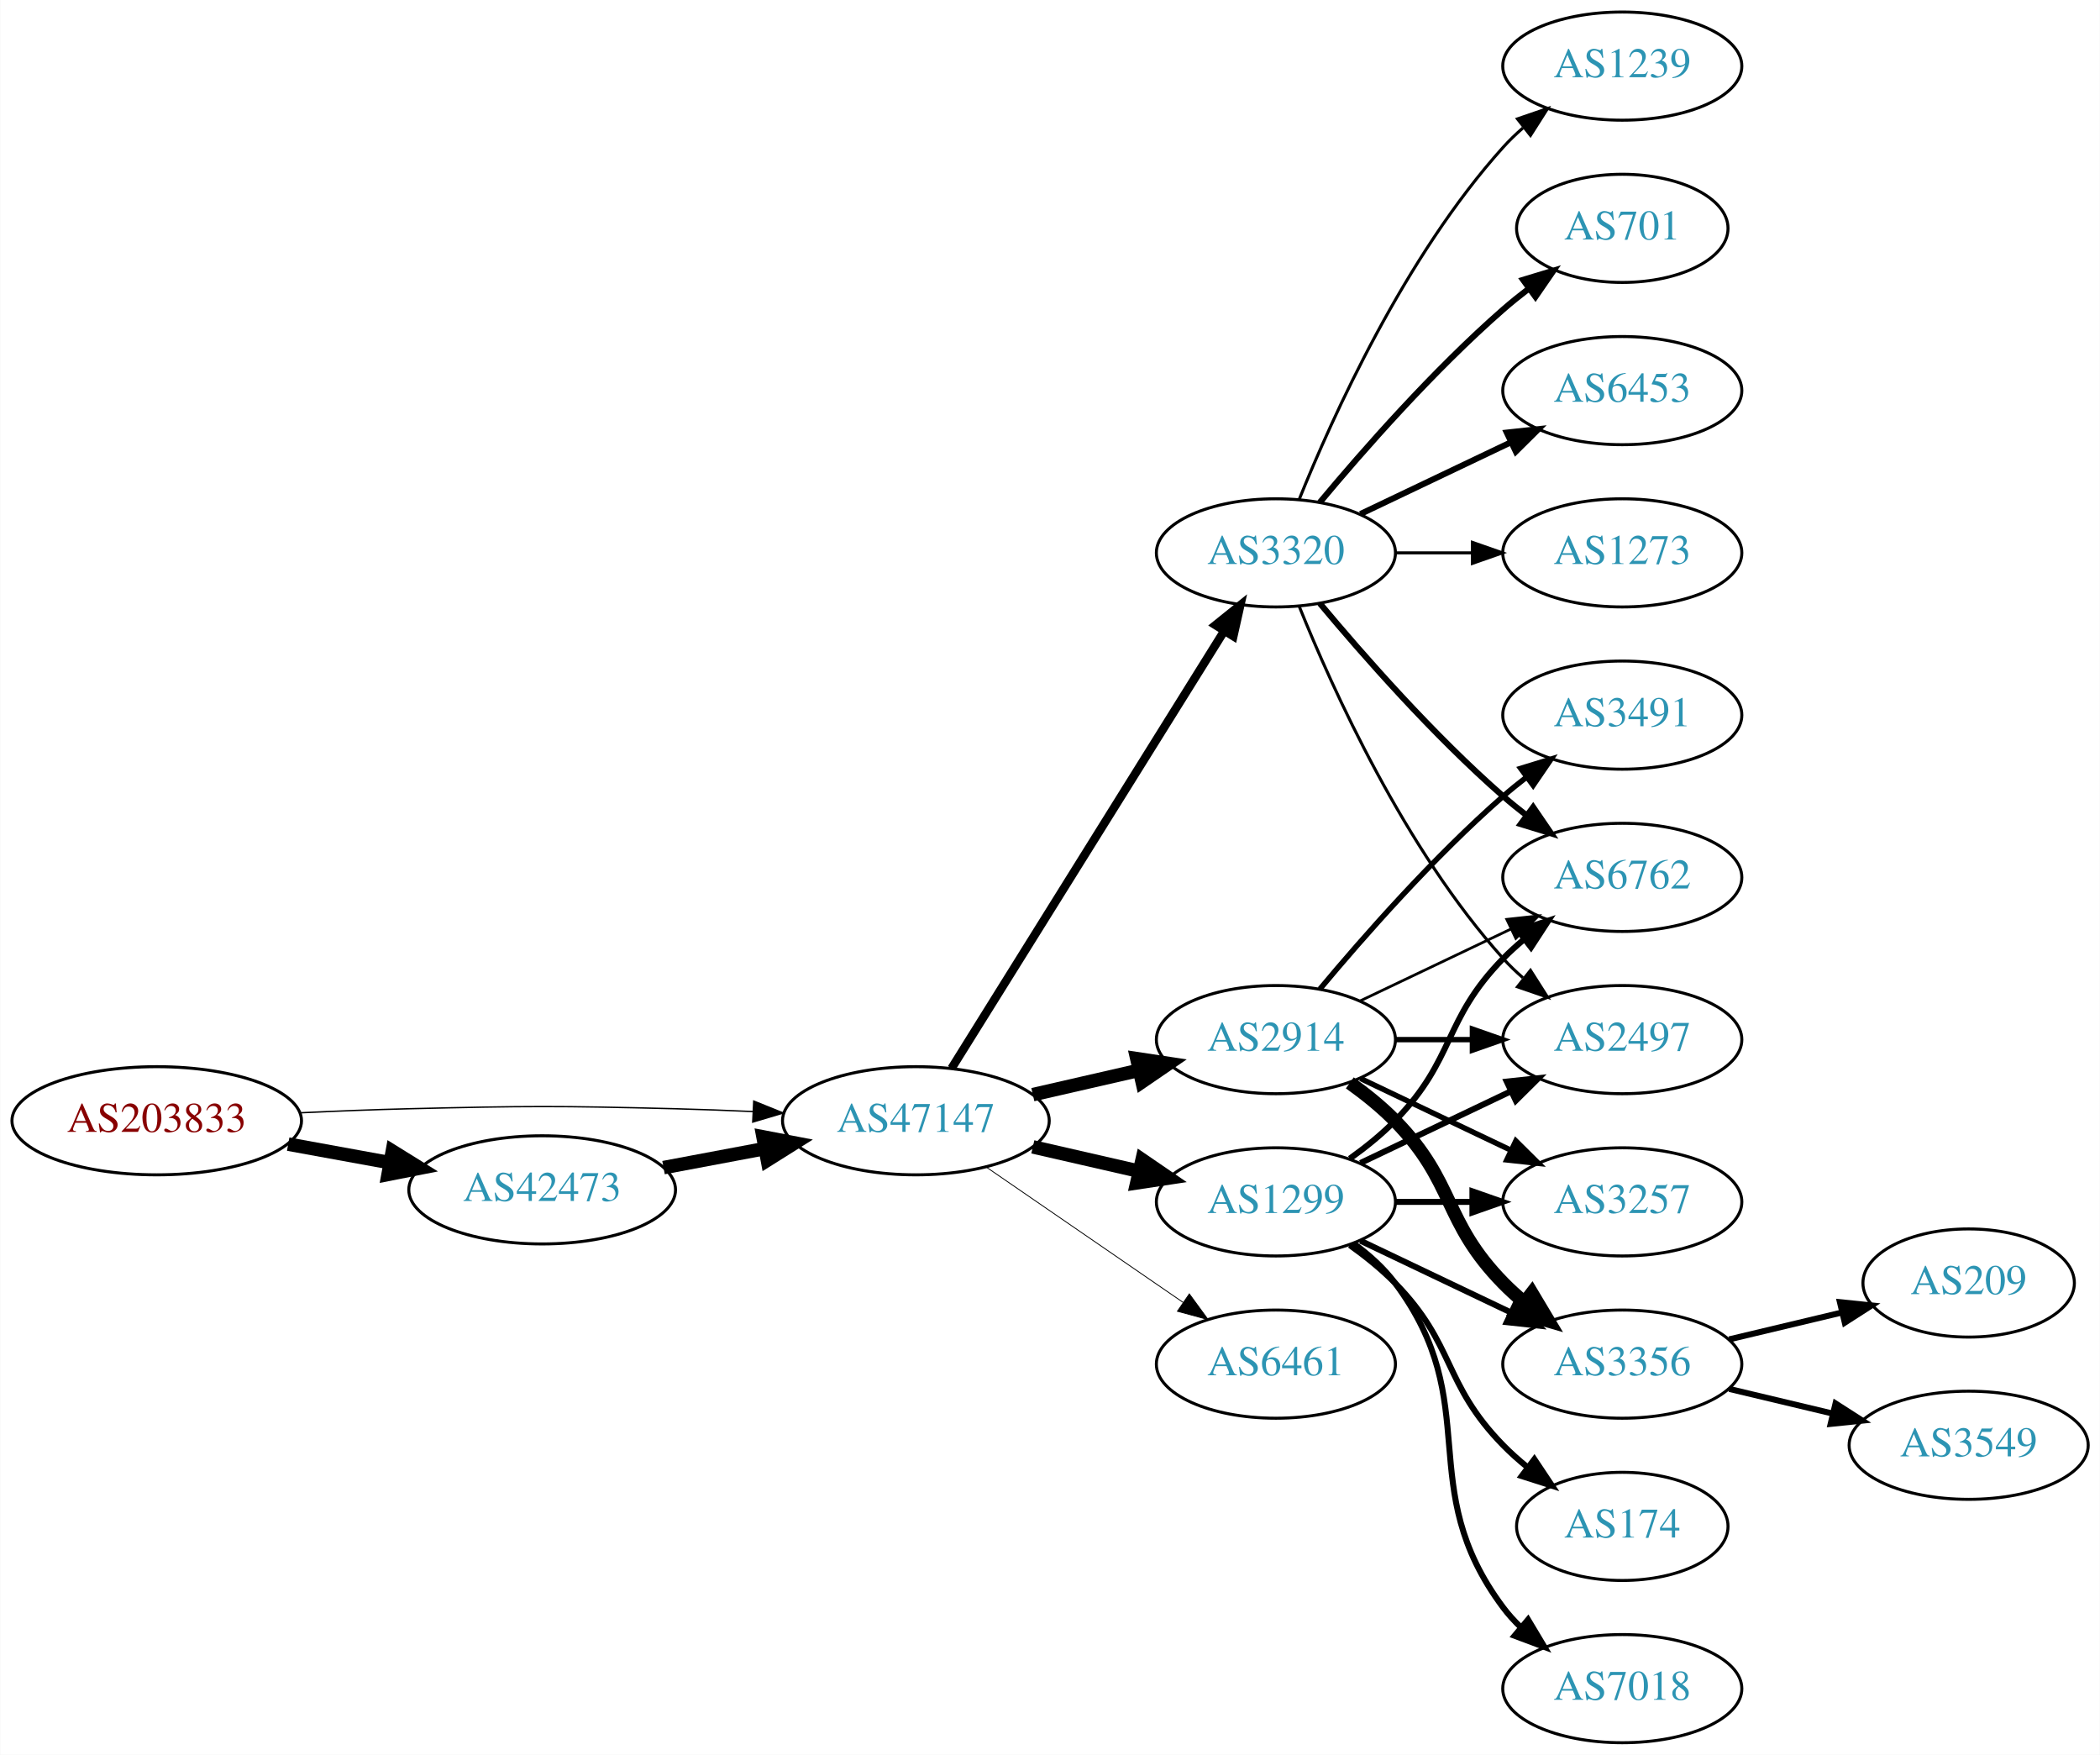
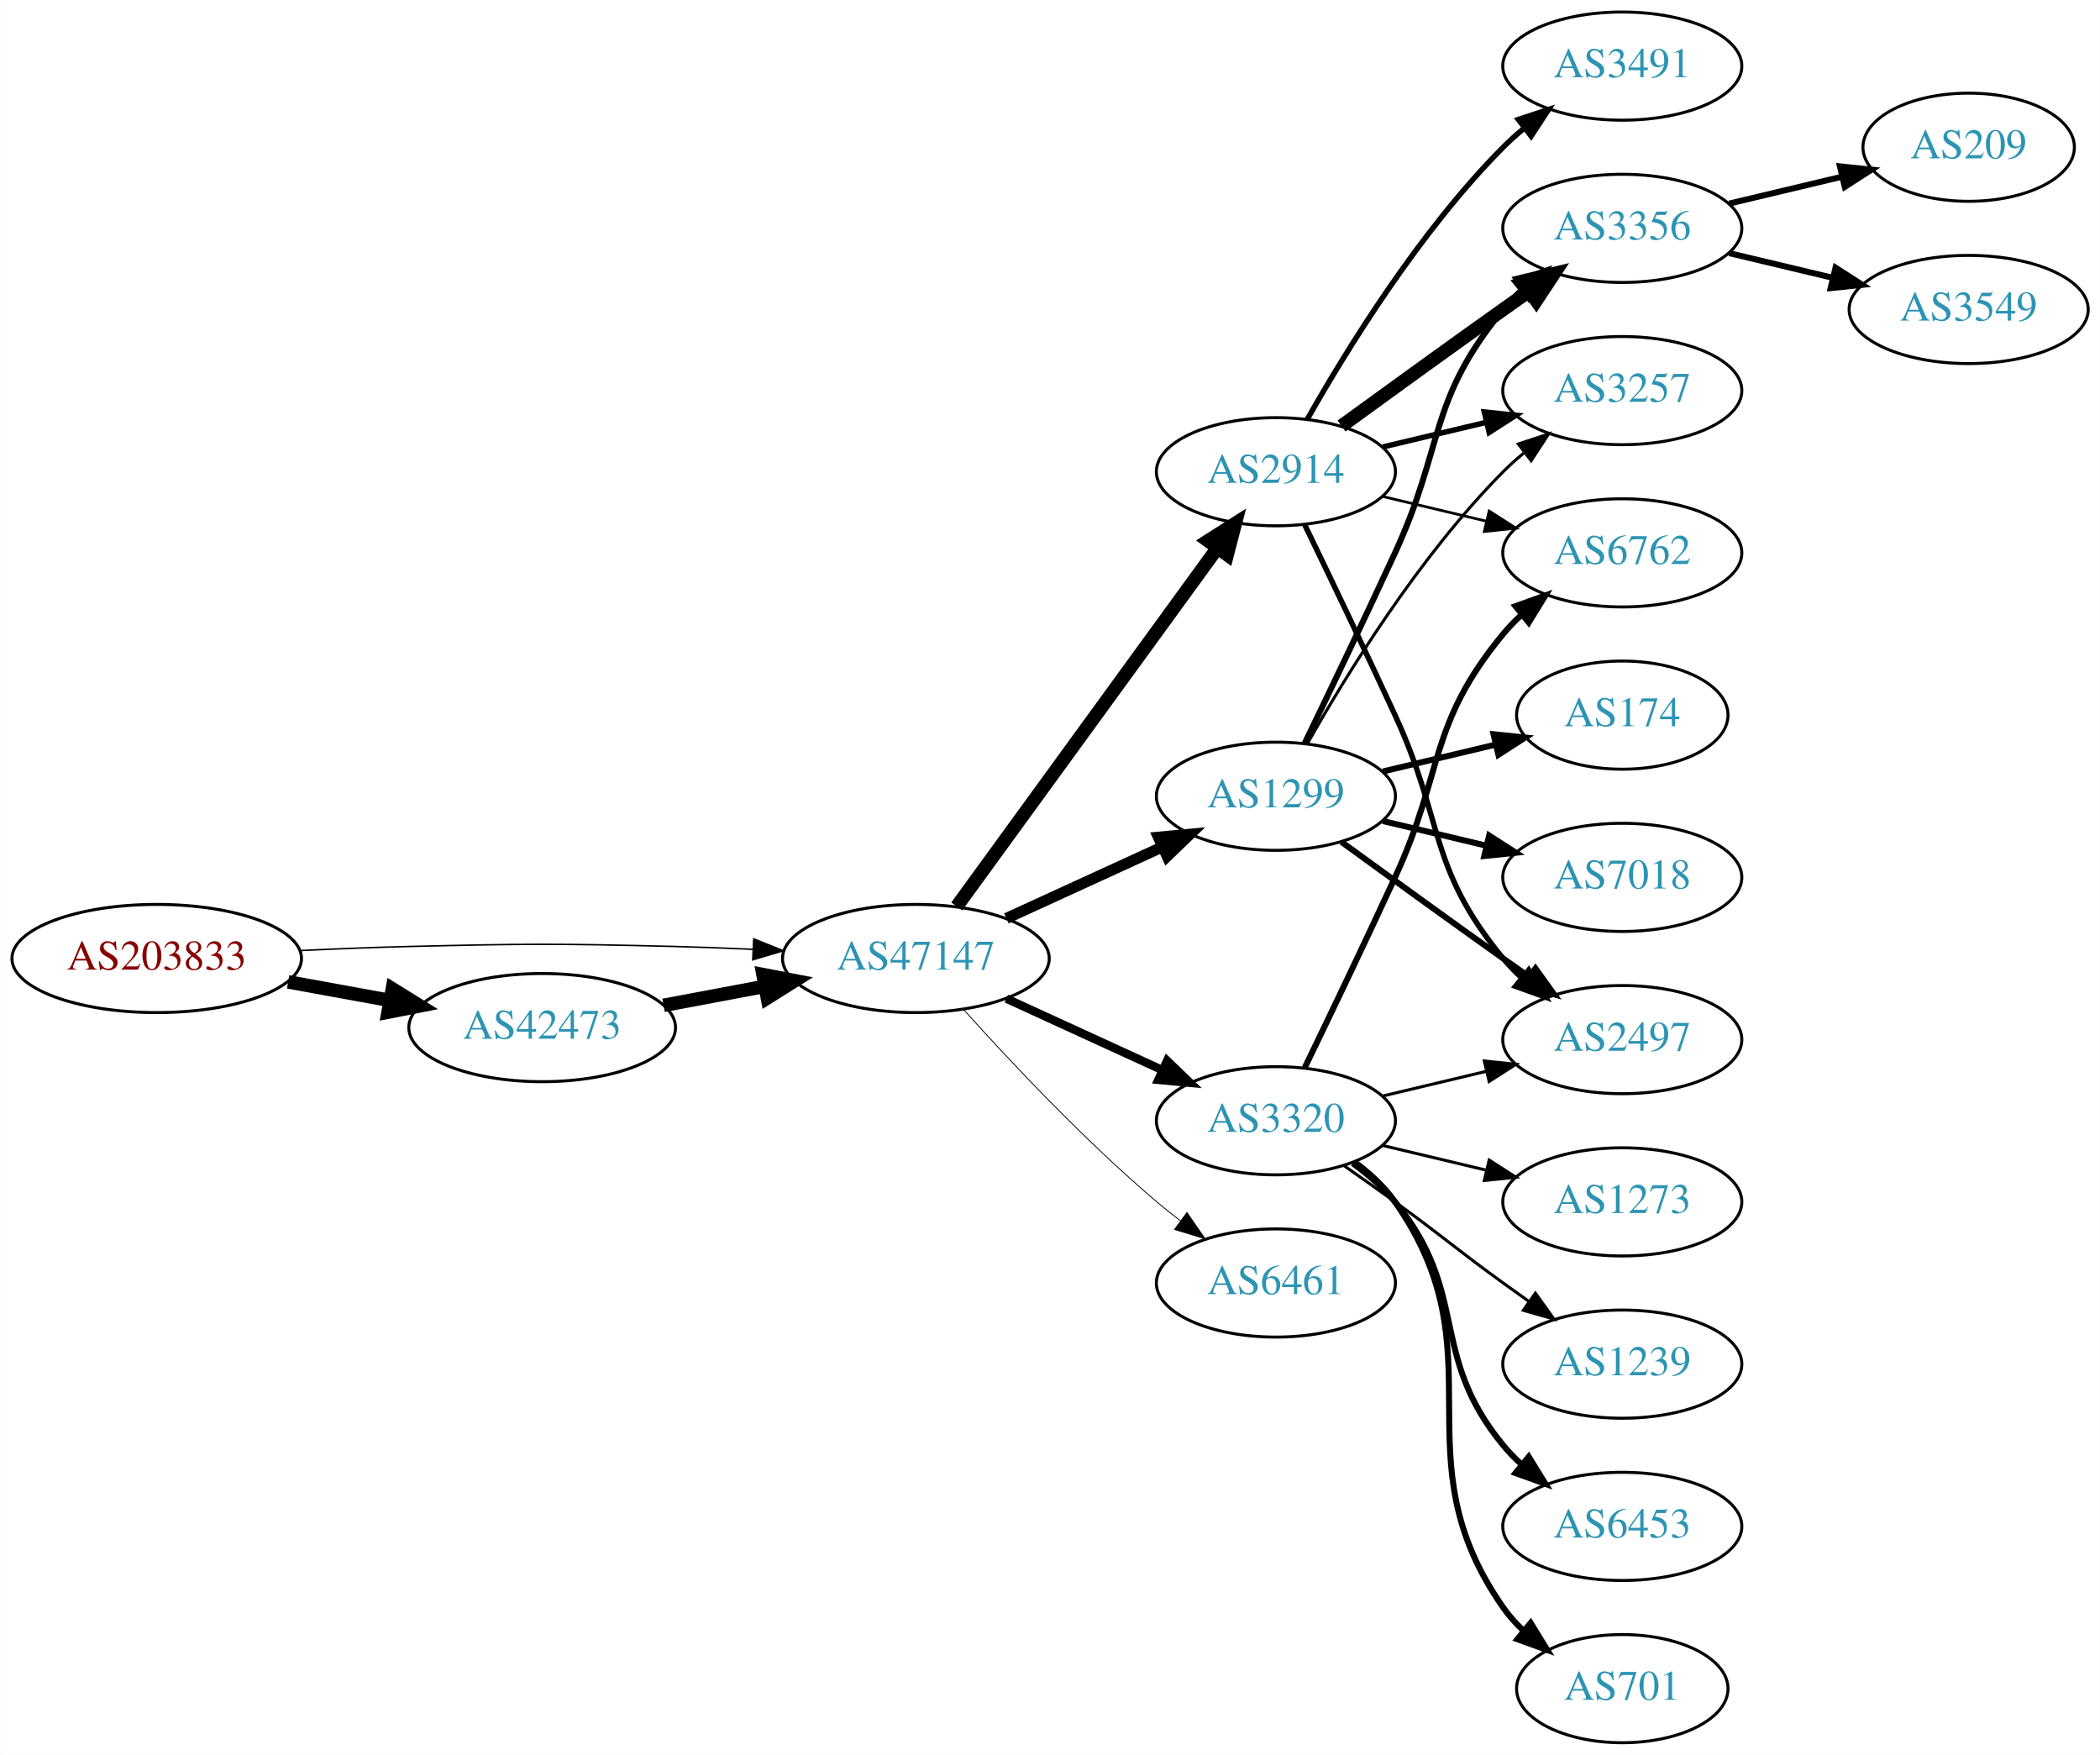
<svg xmlns="http://www.w3.org/2000/svg" xmlns:xlink="http://www.w3.org/1999/xlink" width="699pt" height="584pt" viewBox="0.00 0.00 698.85 584.00">
  <g id="graph0" class="graph" transform="scale(1 1) rotate(0) translate(4 580)">
    <polygon fill="white" stroke="none" points="-4,4 -4,-580 694.855,-580 694.855,4 -4,4" />
    <g id="node1" class="node">
      <g id="a_node1">
        <a xlink:href="/asn/203833" xlink:title="AS203833 ~ Austria [AT]">
-           <ellipse fill="#ffffff" stroke="black" cx="48.096" cy="-207" rx="48.192" ry="18" />
-           <text text-anchor="middle" x="48.096" y="-203.3" font-family="Times,serif" font-size="14.00" fill="#880000">AS203833</text>
+           <ellipse fill="#ffffff" stroke="black" cx="48.096" cy="-261" rx="48.192" ry="18" />
+           <text text-anchor="middle" x="48.096" y="-257.3" font-family="Times,serif" font-size="14.00" fill="#880000">AS203833</text>
        </a>
      </g>
    </g>
    <g id="node2" class="node">
      <g id="a_node2">
        <a xlink:href="/asn/42473" xlink:title="AS42473 ~ ANEXIA Internetdienstleistungs GmbH [AT]">
-           <ellipse fill="#ffffff" stroke="black" cx="176.388" cy="-184" rx="44.393" ry="18" />
-           <text text-anchor="middle" x="176.388" y="-180.3" font-family="Times,serif" font-size="14.00" fill="#2c94b3">AS42473</text>
+           <ellipse fill="#ffffff" stroke="black" cx="176.388" cy="-238" rx="44.393" ry="18" />
+           <text text-anchor="middle" x="176.388" y="-234.3" font-family="Times,serif" font-size="14.00" fill="#2c94b3">AS42473</text>
        </a>
      </g>
    </g>
    <g id="edge1" class="edge">
-       <path fill="none" stroke="black" stroke-width="4.5" d="M91.852,-199.213C102.7,-197.238 114.448,-195.098 125.611,-193.065" />
-       <polygon fill="black" stroke="black" stroke-width="4.5" points="126.523,-196.901 135.656,-191.236 125.112,-189.154 126.523,-196.901" />
+       <path fill="none" stroke="black" stroke-width="4.5" d="M91.852,-253.213C102.7,-251.238 114.448,-249.098 125.611,-247.065" />
+       <polygon fill="black" stroke="black" stroke-width="4.5" points="126.523,-250.901 135.656,-245.236 125.112,-243.154 126.523,-250.901" />
    </g>
    <g id="node3" class="node">
      <g id="a_node3">
        <a xlink:href="/asn/47147" xlink:title="AS47147 ~ ANEXIA Internetdienstleistungs GmbH [AT]">
-           <ellipse fill="#ffffff" stroke="black" cx="300.78" cy="-207" rx="44.393" ry="18" />
-           <text text-anchor="middle" x="300.78" y="-203.3" font-family="Times,serif" font-size="14.00" fill="#2c94b3">AS47147</text>
+           <ellipse fill="#ffffff" stroke="black" cx="300.78" cy="-261" rx="44.393" ry="18" />
+           <text text-anchor="middle" x="300.78" y="-257.3" font-family="Times,serif" font-size="14.00" fill="#2c94b3">AS47147</text>
        </a>
      </g>
    </g>
    <g id="edge2" class="edge">
-       <path fill="none" stroke="black" stroke-width="0.462" d="M96.103,-209.658C107.883,-210.215 120.496,-210.719 132.191,-211 171.466,-211.945 181.311,-211.991 220.584,-211 228.992,-210.788 237.897,-210.449 246.583,-210.056" />
-       <polygon fill="black" stroke="black" stroke-width="0.462" points="246.816,-213.549 256.637,-209.575 246.481,-206.557 246.816,-213.549" />
+       <path fill="none" stroke="black" stroke-width="0.5" d="M96.103,-263.658C107.883,-264.215 120.496,-264.719 132.191,-265 171.466,-265.945 181.311,-265.991 220.584,-265 228.992,-264.788 237.897,-264.449 246.583,-264.056" />
+       <polygon fill="black" stroke="black" stroke-width="0.5" points="246.816,-267.549 256.637,-263.575 246.481,-260.557 246.816,-267.549" />
    </g>
    <g id="edge3" class="edge">
-       <path fill="none" stroke="black" stroke-width="4.5" d="M216.787,-191.404C227.487,-193.415 239.211,-195.618 250.388,-197.718" />
-       <polygon fill="black" stroke="black" stroke-width="4.5" points="249.899,-201.633 260.454,-199.61 251.353,-193.893 249.899,-201.633" />
+       <path fill="none" stroke="black" stroke-width="4.5" d="M216.787,-245.404C227.487,-247.415 239.211,-249.618 250.388,-251.718" />
+       <polygon fill="black" stroke="black" stroke-width="4.5" points="249.899,-255.633 260.454,-253.61 251.353,-247.893 249.899,-255.633" />
    </g>
    <g id="node4" class="node">
      <g id="a_node4">
        <a xlink:href="/asn/2914" xlink:title="AS2914 ~ NTT America, Inc. [US]">
-           <ellipse fill="#ffffff" stroke="black" cx="420.622" cy="-234" rx="39.794" ry="18" />
-           <text text-anchor="middle" x="420.622" y="-230.3" font-family="Times,serif" font-size="14.00" fill="#2c94b3">AS2914</text>
+           <ellipse fill="#ffffff" stroke="black" cx="420.622" cy="-423" rx="39.794" ry="18" />
+           <text text-anchor="middle" x="420.622" y="-419.3" font-family="Times,serif" font-size="14.00" fill="#2c94b3">AS2914</text>
        </a>
      </g>
    </g>
    <g id="edge4" class="edge">
-       <path fill="none" stroke="black" stroke-width="4.5" d="M339.714,-215.692C350.955,-218.267 363.368,-221.111 374.991,-223.774" />
-       <polygon fill="black" stroke="black" stroke-width="4.5" points="374.326,-227.661 384.953,-226.057 376.085,-219.985 374.326,-227.661" />
+       <path fill="none" stroke="black" stroke-width="4.5" d="M314.391,-278.337C335.212,-306.96 376.874,-364.233 401.063,-397.486" />
+       <polygon fill="black" stroke="black" stroke-width="4.5" points="398.035,-400.017 407.102,-405.788 404.403,-395.385 398.035,-400.017" />
    </g>
    <g id="node5" class="node">
      <g id="a_node5">
        <a xlink:href="/asn/1299" xlink:title="AS1299 ~ Telia Carrier [EU]">
-           <ellipse fill="#ffffff" stroke="black" cx="420.622" cy="-180" rx="39.794" ry="18" />
-           <text text-anchor="middle" x="420.622" y="-176.3" font-family="Times,serif" font-size="14.00" fill="#2c94b3">AS1299</text>
+           <ellipse fill="#ffffff" stroke="black" cx="420.622" cy="-315" rx="39.794" ry="18" />
+           <text text-anchor="middle" x="420.622" y="-311.3" font-family="Times,serif" font-size="14.00" fill="#2c94b3">AS1299</text>
        </a>
      </g>
    </g>
    <g id="edge5" class="edge">
-       <path fill="none" stroke="black" stroke-width="4.5" d="M339.714,-198.308C350.955,-195.733 363.368,-192.889 374.991,-190.226" />
-       <polygon fill="black" stroke="black" stroke-width="4.5" points="376.085,-194.015 384.953,-187.943 374.326,-186.339 376.085,-194.015" />
+       <path fill="none" stroke="black" stroke-width="3.656" d="M330.909,-274.348C346.521,-281.502 365.918,-290.391 382.59,-298.03" />
+       <polygon fill="black" stroke="black" stroke-width="3.656" points="381.493,-301.378 392.042,-302.362 384.409,-295.014 381.493,-301.378" />
    </g>
    <g id="node6" class="node">
      <g id="a_node6">
        <a xlink:href="/asn/3320" xlink:title="AS3320 ~ DTAG [DE]">
-           <ellipse fill="#ffffff" stroke="black" cx="420.622" cy="-396" rx="39.794" ry="18" />
-           <text text-anchor="middle" x="420.622" y="-392.3" font-family="Times,serif" font-size="14.00" fill="#2c94b3">AS3320</text>
+           <ellipse fill="#ffffff" stroke="black" cx="420.622" cy="-207" rx="39.794" ry="18" />
+           <text text-anchor="middle" x="420.622" y="-203.3" font-family="Times,serif" font-size="14.00" fill="#2c94b3">AS3320</text>
        </a>
      </g>
    </g>
    <g id="edge6" class="edge">
-       <path fill="none" stroke="black" stroke-width="2.812" d="M312.655,-224.442C333.438,-257.775 378.899,-330.686 403.327,-369.866" />
-       <polygon fill="black" stroke="black" stroke-width="2.812" points="400.513,-371.966 408.773,-378.6 406.453,-368.263 400.513,-371.966" />
+       <path fill="none" stroke="black" stroke-width="2.812" d="M330.909,-247.652C346.521,-240.498 365.918,-231.609 382.59,-223.97" />
+       <polygon fill="black" stroke="black" stroke-width="2.812" points="384.409,-226.986 392.042,-219.638 381.493,-220.622 384.409,-226.986" />
    </g>
    <g id="node7" class="node">
      <g id="a_node7">
        <a xlink:href="/asn/6461" xlink:title="AS6461 ~ Zayo Bandwidth [US]">
-           <ellipse fill="#ffffff" stroke="black" cx="420.622" cy="-126" rx="39.794" ry="18" />
-           <text text-anchor="middle" x="420.622" y="-122.3" font-family="Times,serif" font-size="14.00" fill="#2c94b3">AS6461</text>
+           <ellipse fill="#ffffff" stroke="black" cx="420.622" cy="-153" rx="39.794" ry="18" />
+           <text text-anchor="middle" x="420.622" y="-149.3" font-family="Times,serif" font-size="14.00" fill="#2c94b3">AS6461</text>
        </a>
      </g>
    </g>
    <g id="edge7" class="edge">
-       <path fill="none" stroke="black" stroke-width="0.281" d="M324.222,-191.574C342.804,-178.802 369.365,-160.545 389.744,-146.537" />
-       <polygon fill="black" stroke="black" stroke-width="0.281" points="391.8,-149.371 398.058,-140.822 387.835,-143.602 391.8,-149.371" />
+       <path fill="none" stroke="black" stroke-width="0.281" d="M316.712,-243.956C332.038,-226.903 356.974,-200.35 380.976,-180 383.473,-177.883 386.133,-175.768 388.845,-173.707" />
+       <polygon fill="black" stroke="black" stroke-width="0.281" points="391.011,-176.459 397.021,-167.734 386.882,-170.806 391.011,-176.459" />
    </g>
    <g id="node8" class="node">
      <g id="a_node8">
        <a xlink:href="/asn/3257" xlink:title="AS3257 ~ GTT [DE]">
-           <ellipse fill="#ffffff" stroke="black" cx="535.915" cy="-180" rx="39.794" ry="18" />
-           <text text-anchor="middle" x="535.915" y="-176.3" font-family="Times,serif" font-size="14.00" fill="#2c94b3">AS3257</text>
-         </a>
-       </g>
-     </g>
-     <g id="edge18" class="edge">
-       <path fill="none" stroke="black" stroke-width="1.8" d="M448.759,-221.066C463.753,-213.919 482.574,-204.948 498.797,-197.215" />
-       <polygon fill="black" stroke="black" stroke-width="1.8" points="500.479,-200.291 508,-192.829 497.467,-193.972 500.479,-200.291" />
+           <ellipse fill="#ffffff" stroke="black" cx="535.915" cy="-450" rx="39.794" ry="18" />
+           <text text-anchor="middle" x="535.915" y="-446.3" font-family="Times,serif" font-size="14.00" fill="#2c94b3">AS3257</text>
+         </a>
+       </g>
+     </g>
+     <g id="edge8" class="edge">
+       <path fill="none" stroke="black" stroke-width="1.8" d="M456.229,-431.248C467.101,-433.838 479.255,-436.735 490.698,-439.462" />
+       <polygon fill="black" stroke="black" stroke-width="1.8" points="489.981,-442.889 500.52,-441.803 491.604,-436.08 489.981,-442.889" />
    </g>
    <g id="node9" class="node">
      <g id="a_node9">
        <a xlink:href="/asn/6762" xlink:title="AS6762 ~ TELECOM ITALIA SPARKLE S.p.A. [IT]">
-           <ellipse fill="#ffffff" stroke="black" cx="535.915" cy="-288" rx="39.794" ry="18" />
-           <text text-anchor="middle" x="535.915" y="-284.3" font-family="Times,serif" font-size="14.00" fill="#2c94b3">AS6762</text>
-         </a>
-       </g>
-     </g>
-     <g id="edge15" class="edge">
-       <path fill="none" stroke="black" stroke-width="0.9" d="M448.759,-246.934C463.753,-254.081 482.574,-263.052 498.797,-270.785" />
-       <polygon fill="black" stroke="black" stroke-width="0.9" points="497.467,-274.028 508,-275.171 500.479,-267.709 497.467,-274.028" />
+           <ellipse fill="#ffffff" stroke="black" cx="535.915" cy="-396" rx="39.794" ry="18" />
+           <text text-anchor="middle" x="535.915" y="-392.3" font-family="Times,serif" font-size="14.00" fill="#2c94b3">AS6762</text>
+         </a>
+       </g>
+     </g>
+     <g id="edge9" class="edge">
+       <path fill="none" stroke="black" stroke-width="0.9" d="M456.229,-414.752C467.101,-412.162 479.255,-409.265 490.698,-406.538" />
+       <polygon fill="black" stroke="black" stroke-width="0.9" points="491.604,-409.92 500.52,-404.197 489.981,-403.111 491.604,-409.92" />
    </g>
    <g id="node10" class="node">
      <g id="a_node10">
        <a xlink:href="/asn/3356" xlink:title="AS3356 ~ Level 3 Parent, LLC [US]">
-           <ellipse fill="#ffffff" stroke="black" cx="535.915" cy="-126" rx="39.794" ry="18" />
-           <text text-anchor="middle" x="535.915" y="-122.3" font-family="Times,serif" font-size="14.00" fill="#2c94b3">AS3356</text>
-         </a>
-       </g>
-     </g>
-     <g id="edge17" class="edge">
-       <path fill="none" stroke="black" stroke-width="4.5" d="M445.216,-219.611C450.472,-215.852 455.804,-211.563 460.269,-207 480.441,-186.383 476.096,-173.617 496.269,-153 498.362,-150.861 500.645,-148.782 503.022,-146.79" />
-       <polygon fill="black" stroke="black" stroke-width="4.5" points="505.807,-149.614 511.321,-140.389 500.998,-143.379 505.807,-149.614" />
-     </g>
-     <g id="node13" class="node">
-       <g id="a_node13">
+           <ellipse fill="#ffffff" stroke="black" cx="535.915" cy="-504" rx="39.794" ry="18" />
+           <text text-anchor="middle" x="535.915" y="-500.3" font-family="Times,serif" font-size="14.00" fill="#2c94b3">AS3356</text>
+         </a>
+       </g>
+     </g>
+     <g id="edge10" class="edge">
+       <path fill="none" stroke="black" stroke-width="4.5" d="M442.471,-438.222C457.404,-449.091 478.018,-464.025 496.269,-477 499.089,-479.005 502.032,-481.085 504.98,-483.159" />
+       <polygon fill="black" stroke="black" stroke-width="4.5" points="502.757,-486.409 513.205,-488.926 507.278,-479.961 502.757,-486.409" />
+     </g>
+     <g id="node11" class="node">
+       <g id="a_node11">
        <a xlink:href="/asn/2497" xlink:title="AS2497 ~ Internet Initiative Japan Inc. [JP]">
          <ellipse fill="#ffffff" stroke="black" cx="535.915" cy="-234" rx="39.794" ry="18" />
          <text text-anchor="middle" x="535.915" y="-230.3" font-family="Times,serif" font-size="14.00" fill="#2c94b3">AS2497</text>
        </a>
      </g>
    </g>
-     <g id="edge14" class="edge">
-       <path fill="none" stroke="black" stroke-width="1.8" d="M460.294,-234C468.497,-234 477.261,-234 485.794,-234" />
-       <polygon fill="black" stroke="black" stroke-width="1.8" points="486.033,-237.5 496.033,-234 486.033,-230.5 486.033,-237.5" />
+     <g id="edge11" class="edge">
+       <path fill="none" stroke="black" stroke-width="1.8" d="M430.204,-405.367C438.128,-389.002 450.164,-363.935 460.269,-342 476.752,-306.219 471.204,-291.394 496.269,-261 498.124,-258.75 500.211,-256.604 502.43,-254.576" />
+       <polygon fill="black" stroke="black" stroke-width="1.8" points="504.778,-257.177 510.334,-248.156 500.365,-251.744 504.778,-257.177" />
+     </g>
+     <g id="node12" class="node">
+       <g id="a_node12">
+         <a xlink:href="/asn/3491" xlink:title="AS3491 ~ PCCW Global, Inc. [US]">
+           <ellipse fill="#ffffff" stroke="black" cx="535.915" cy="-558" rx="39.794" ry="18" />
+           <text text-anchor="middle" x="535.915" y="-554.3" font-family="Times,serif" font-size="14.00" fill="#2c94b3">AS3491</text>
+         </a>
+       </g>
+     </g>
+     <g id="edge12" class="edge">
+       <path fill="none" stroke="black" stroke-width="1.8" d="M431.082,-440.49C443.864,-463.096 468.296,-502.886 496.269,-531 498.379,-533.121 500.676,-535.188 503.061,-537.171" />
+       <polygon fill="black" stroke="black" stroke-width="1.8" points="501.313,-540.242 511.376,-543.556 505.577,-534.69 501.313,-540.242" />
+     </g>
+     <g id="edge16" class="edge">
+       <path fill="none" stroke="black" d="M431.082,-332.49C443.864,-355.096 468.296,-394.886 496.269,-423 498.379,-425.121 500.676,-427.188 503.061,-429.171" />
+       <polygon fill="black" stroke="black" points="501.313,-432.242 511.376,-435.556 505.577,-426.69 501.313,-432.242" />
+     </g>
+     <g id="edge15" class="edge">
+       <path fill="none" stroke="black" stroke-width="2" d="M430.204,-332.633C438.128,-348.998 450.164,-374.065 460.269,-396 476.752,-431.781 471.204,-446.606 496.269,-477 498.124,-479.25 500.211,-481.396 502.43,-483.424" />
+       <polygon fill="black" stroke="black" stroke-width="2" points="500.365,-486.256 510.334,-489.844 504.778,-480.823 500.365,-486.256" />
+     </g>
+     <g id="edge19" class="edge">
+       <path fill="none" stroke="black" stroke-width="2" d="M442.471,-299.778C457.404,-288.909 478.018,-273.975 496.269,-261 499.089,-258.995 502.032,-256.915 504.98,-254.841" />
+       <polygon fill="black" stroke="black" stroke-width="2" points="507.026,-257.681 513.205,-249.074 503.008,-251.95 507.026,-257.681" />
+     </g>
+     <g id="node15" class="node">
+       <g id="a_node15">
+         <a xlink:href="/asn/174" xlink:title="AS174 ~ Cogent Communications [US]">
+           <ellipse fill="#ffffff" stroke="black" cx="535.915" cy="-342" rx="35.194" ry="18" />
+           <text text-anchor="middle" x="535.915" y="-338.3" font-family="Times,serif" font-size="14.00" fill="#2c94b3">AS174</text>
+         </a>
+       </g>
+     </g>
+     <g id="edge17" class="edge">
+       <path fill="none" stroke="black" stroke-width="2" d="M456.229,-323.248C468.024,-326.058 481.329,-329.229 493.596,-332.153" />
+       <polygon fill="black" stroke="black" stroke-width="2" points="493.062,-335.624 503.601,-334.537 494.685,-328.814 493.062,-335.624" />
+     </g>
+     <g id="node16" class="node">
+       <g id="a_node16">
+         <a xlink:href="/asn/7018" xlink:title="AS7018 ~ AT&amp;T Services, Inc. [US]">
+           <ellipse fill="#ffffff" stroke="black" cx="535.915" cy="-288" rx="39.794" ry="18" />
+           <text text-anchor="middle" x="535.915" y="-284.3" font-family="Times,serif" font-size="14.00" fill="#2c94b3">AS7018</text>
+         </a>
+       </g>
+     </g>
+     <g id="edge18" class="edge">
+       <path fill="none" stroke="black" stroke-width="2" d="M456.229,-306.752C467.101,-304.162 479.255,-301.265 490.698,-298.538" />
+       <polygon fill="black" stroke="black" stroke-width="2" points="491.604,-301.92 500.52,-296.197 489.981,-295.111 491.604,-301.92" />
+     </g>
+     <g id="edge24" class="edge">
+       <path fill="none" stroke="black" stroke-width="2" d="M430.204,-224.633C438.128,-240.998 450.164,-266.065 460.269,-288 476.752,-323.781 471.204,-338.606 496.269,-369 498.124,-371.25 500.211,-373.396 502.43,-375.424" />
+       <polygon fill="black" stroke="black" stroke-width="2" points="500.365,-378.256 510.334,-381.844 504.778,-372.823 500.365,-378.256" />
+     </g>
+     <g id="edge22" class="edge">
+       <path fill="none" stroke="black" d="M456.229,-215.248C467.101,-217.838 479.255,-220.735 490.698,-223.462" />
+       <polygon fill="black" stroke="black" points="489.981,-226.889 500.52,-225.803 491.604,-220.08 489.981,-226.889" />
+     </g>
+     <g id="node17" class="node">
+       <g id="a_node17">
+         <a xlink:href="/asn/1239" xlink:title="AS1239 ~ Sprint [US]">
+           <ellipse fill="#ffffff" stroke="black" cx="535.915" cy="-126" rx="39.794" ry="18" />
+           <text text-anchor="middle" x="535.915" y="-122.3" font-family="Times,serif" font-size="14.00" fill="#2c94b3">AS1239</text>
+         </a>
+       </g>
+     </g>
+     <g id="edge20" class="edge">
+       <path fill="none" stroke="black" d="M443.379,-191.991C448.914,-188.121 454.833,-183.936 460.269,-180 476.469,-168.271 480.069,-164.729 496.269,-153 499.072,-150.971 502.003,-148.875 504.944,-146.79" />
+       <polygon fill="black" stroke="black" points="506.995,-149.627 513.158,-141.009 502.966,-143.903 506.995,-149.627" />
+     </g>
+     <g id="node18" class="node">
+       <g id="a_node18">
+         <a xlink:href="/asn/6453" xlink:title="AS6453 ~ TATA COMMUNICATIONS (AMERICA) INC [US]">
+           <ellipse fill="#ffffff" stroke="black" cx="535.915" cy="-72" rx="39.794" ry="18" />
+           <text text-anchor="middle" x="535.915" y="-68.3" font-family="Times,serif" font-size="14.00" fill="#2c94b3">AS6453</text>
+         </a>
+       </g>
+     </g>
+     <g id="edge21" class="edge">
+       <path fill="none" stroke="black" stroke-width="2" d="M446.203,-192.844C451.297,-189.128 456.311,-184.799 460.269,-180 485.333,-149.606 471.204,-129.394 496.269,-99 498.124,-96.751 500.211,-94.604 502.43,-92.576" />
+       <polygon fill="black" stroke="black" stroke-width="2" points="504.778,-95.177 510.334,-86.156 500.365,-89.744 504.778,-95.177" />
+     </g>
+     <g id="node19" class="node">
+       <g id="a_node19">
+         <a xlink:href="/asn/701" xlink:title="AS701 ~ UUNET [US]">
+           <ellipse fill="#ffffff" stroke="black" cx="535.915" cy="-18" rx="35.194" ry="18" />
+           <text text-anchor="middle" x="535.915" y="-14.3" font-family="Times,serif" font-size="14.00" fill="#2c94b3">AS701</text>
+         </a>
+       </g>
+     </g>
+     <g id="edge23" class="edge">
+       <path fill="none" stroke="black" stroke-width="2" d="M446.782,-193.284C451.846,-189.545 456.701,-185.096 460.269,-180 495.882,-129.131 460.655,-95.869 496.269,-45 498.193,-42.251 500.493,-39.69 502.997,-37.327" />
+       <polygon fill="black" stroke="black" stroke-width="2" points="505.414,-39.873 510.959,-30.844 500.994,-34.445 505.414,-39.873" />
+     </g>
+     <g id="node20" class="node">
+       <g id="a_node20">
+         <a xlink:href="/asn/1273" xlink:title="AS1273 ~ Vodafone Group PLC [EU]">
+           <ellipse fill="#ffffff" stroke="black" cx="535.915" cy="-180" rx="39.794" ry="18" />
+           <text text-anchor="middle" x="535.915" y="-176.3" font-family="Times,serif" font-size="14.00" fill="#2c94b3">AS1273</text>
+         </a>
+       </g>
+     </g>
+     <g id="edge25" class="edge">
+       <path fill="none" stroke="black" d="M456.229,-198.752C467.101,-196.162 479.255,-193.265 490.698,-190.538" />
+       <polygon fill="black" stroke="black" points="491.604,-193.92 500.52,-188.197 489.981,-187.111 491.604,-193.92" />
+     </g>
+     <g id="node13" class="node">
+       <g id="a_node13">
+         <a xlink:href="/asn/209" xlink:title="AS209 ~ CenturyLink Communications, LLC [US]">
+           <ellipse fill="#ffffff" stroke="black" cx="651.208" cy="-531" rx="35.194" ry="18" />
+           <text text-anchor="middle" x="651.208" y="-527.3" font-family="Times,serif" font-size="14.00" fill="#2c94b3">AS209</text>
+         </a>
+       </g>
+     </g>
+     <g id="edge13" class="edge">
+       <path fill="none" stroke="black" stroke-width="2" d="M571.522,-512.248C583.317,-515.058 596.622,-518.229 608.889,-521.153" />
+       <polygon fill="black" stroke="black" stroke-width="2" points="608.355,-524.624 618.894,-523.537 609.978,-517.814 608.355,-524.624" />
    </g>
    <g id="node14" class="node">
      <g id="a_node14">
-         <a xlink:href="/asn/3491" xlink:title="AS3491 ~ PCCW Global, Inc. [US]">
-           <ellipse fill="#ffffff" stroke="black" cx="535.915" cy="-342" rx="39.794" ry="18" />
-           <text text-anchor="middle" x="535.915" y="-338.3" font-family="Times,serif" font-size="14.00" fill="#2c94b3">AS3491</text>
-         </a>
-       </g>
-     </g>
-     <g id="edge16" class="edge">
-       <path fill="none" stroke="black" stroke-width="1.8" d="M435.252,-250.817C449.535,-267.929 473.081,-294.745 496.269,-315 498.734,-317.154 501.373,-319.294 504.07,-321.372" />
-       <polygon fill="black" stroke="black" stroke-width="1.8" points="502.095,-324.264 512.225,-327.37 506.244,-318.625 502.095,-324.264" />
-     </g>
-     <g id="edge8" class="edge">
-       <path fill="none" stroke="black" stroke-width="2" d="M460.294,-180C468.497,-180 477.261,-180 485.794,-180" />
-       <polygon fill="black" stroke="black" stroke-width="2" points="486.033,-183.5 496.033,-180 486.033,-176.5 486.033,-183.5" />
-     </g>
-     <g id="edge9" class="edge">
-       <path fill="none" stroke="black" stroke-width="2" d="M445.216,-194.389C450.472,-198.148 455.804,-202.437 460.269,-207 480.441,-227.617 476.096,-240.383 496.269,-261 498.362,-263.139 500.645,-265.218 503.022,-267.21" />
-       <polygon fill="black" stroke="black" stroke-width="2" points="501.265,-270.275 511.321,-273.611 505.54,-264.732 501.265,-270.275" />
-     </g>
-     <g id="edge10" class="edge">
-       <path fill="none" stroke="black" stroke-width="2" d="M448.759,-167.066C463.753,-159.919 482.574,-150.948 498.797,-143.215" />
-       <polygon fill="black" stroke="black" stroke-width="2" points="500.479,-146.291 508,-138.829 497.467,-139.972 500.479,-146.291" />
-     </g>
-     <g id="node11" class="node">
-       <g id="a_node11">
-         <a xlink:href="/asn/7018" xlink:title="AS7018 ~ AT&amp;T Services, Inc. [US]">
-           <ellipse fill="#ffffff" stroke="black" cx="535.915" cy="-18" rx="39.794" ry="18" />
-           <text text-anchor="middle" x="535.915" y="-14.3" font-family="Times,serif" font-size="14.00" fill="#2c94b3">AS7018</text>
-         </a>
-       </g>
-     </g>
-     <g id="edge11" class="edge">
-       <path fill="none" stroke="black" stroke-width="2" d="M446.553,-166.118C451.629,-162.389 456.547,-157.984 460.269,-153 490.54,-112.458 465.997,-85.542 496.269,-45 498.013,-42.664 500.021,-40.455 502.184,-38.383" />
-       <polygon fill="black" stroke="black" stroke-width="2" points="504.543,-40.973 509.984,-31.882 500.062,-35.595 504.543,-40.973" />
-     </g>
-     <g id="node12" class="node">
-       <g id="a_node12">
-         <a xlink:href="/asn/174" xlink:title="AS174 ~ Cogent Communications [US]">
-           <ellipse fill="#ffffff" stroke="black" cx="535.915" cy="-72" rx="35.194" ry="18" />
-           <text text-anchor="middle" x="535.915" y="-68.3" font-family="Times,serif" font-size="14.00" fill="#2c94b3">AS174</text>
-         </a>
-       </g>
-     </g>
-     <g id="edge12" class="edge">
-       <path fill="none" stroke="black" stroke-width="2" d="M445.216,-165.611C450.472,-161.852 455.804,-157.563 460.269,-153 480.441,-132.383 476.096,-119.617 496.269,-99 498.748,-96.466 501.495,-94.017 504.347,-91.696" />
-       <polygon fill="black" stroke="black" stroke-width="2" points="506.65,-94.343 512.532,-85.532 502.439,-88.752 506.65,-94.343" />
-     </g>
-     <g id="edge13" class="edge">
-       <path fill="none" stroke="black" stroke-width="2" d="M448.759,-192.934C463.753,-200.081 482.574,-209.052 498.797,-216.785" />
-       <polygon fill="black" stroke="black" stroke-width="2" points="497.467,-220.028 508,-221.171 500.479,-213.709 497.467,-220.028" />
-     </g>
-     <g id="edge20" class="edge">
-       <path fill="none" stroke="black" stroke-width="2" d="M435.252,-379.183C449.535,-362.071 473.081,-335.255 496.269,-315 498.734,-312.846 501.373,-310.706 504.07,-308.628" />
-       <polygon fill="black" stroke="black" stroke-width="2" points="506.244,-311.375 512.225,-302.63 502.095,-305.736 506.244,-311.375" />
-     </g>
-     <g id="edge19" class="edge">
-       <path fill="none" stroke="black" d="M428.37,-378.213C439.421,-350.757 463.474,-297.422 496.269,-261 498.271,-258.776 500.49,-256.637 502.822,-254.603" />
-       <polygon fill="black" stroke="black" points="505.353,-257.065 511.041,-248.127 501.021,-251.567 505.353,-257.065" />
-     </g>
-     <g id="node15" class="node">
-       <g id="a_node15">
-         <a xlink:href="/asn/1239" xlink:title="AS1239 ~ Sprint [US]">
-           <ellipse fill="#ffffff" stroke="black" cx="535.915" cy="-558" rx="39.794" ry="18" />
-           <text text-anchor="middle" x="535.915" y="-554.3" font-family="Times,serif" font-size="14.00" fill="#2c94b3">AS1239</text>
-         </a>
-       </g>
-     </g>
-     <g id="edge21" class="edge">
-       <path fill="none" stroke="black" d="M428.37,-413.787C439.421,-441.243 463.474,-494.578 496.269,-531 498.271,-533.224 500.49,-535.363 502.822,-537.397" />
-       <polygon fill="black" stroke="black" points="501.021,-540.433 511.041,-543.873 505.353,-534.935 501.021,-540.433" />
-     </g>
-     <g id="node16" class="node">
-       <g id="a_node16">
-         <a xlink:href="/asn/701" xlink:title="AS701 ~ UUNET [US]">
-           <ellipse fill="#ffffff" stroke="black" cx="535.915" cy="-504" rx="35.194" ry="18" />
-           <text text-anchor="middle" x="535.915" y="-500.3" font-family="Times,serif" font-size="14.00" fill="#2c94b3">AS701</text>
-         </a>
-       </g>
-     </g>
-     <g id="edge22" class="edge">
-       <path fill="none" stroke="black" stroke-width="2" d="M435.252,-412.817C449.535,-429.929 473.081,-456.745 496.269,-477 498.939,-479.332 501.811,-481.648 504.742,-483.886" />
-       <polygon fill="black" stroke="black" stroke-width="2" points="502.892,-486.87 513.033,-489.939 507.019,-481.216 502.892,-486.87" />
-     </g>
-     <g id="node17" class="node">
-       <g id="a_node17">
-         <a xlink:href="/asn/6453" xlink:title="AS6453 ~ TATA COMMUNICATIONS (AMERICA) INC [US]">
-           <ellipse fill="#ffffff" stroke="black" cx="535.915" cy="-450" rx="39.794" ry="18" />
-           <text text-anchor="middle" x="535.915" y="-446.3" font-family="Times,serif" font-size="14.00" fill="#2c94b3">AS6453</text>
-         </a>
-       </g>
-     </g>
-     <g id="edge23" class="edge">
-       <path fill="none" stroke="black" stroke-width="2" d="M448.759,-408.934C463.753,-416.081 482.574,-425.052 498.797,-432.785" />
-       <polygon fill="black" stroke="black" stroke-width="2" points="497.467,-436.028 508,-437.171 500.479,-429.709 497.467,-436.028" />
-     </g>
-     <g id="node18" class="node">
-       <g id="a_node18">
-         <a xlink:href="/asn/1273" xlink:title="AS1273 ~ Vodafone Group PLC [EU]">
-           <ellipse fill="#ffffff" stroke="black" cx="535.915" cy="-396" rx="39.794" ry="18" />
-           <text text-anchor="middle" x="535.915" y="-392.3" font-family="Times,serif" font-size="14.00" fill="#2c94b3">AS1273</text>
-         </a>
-       </g>
-     </g>
-     <g id="edge24" class="edge">
-       <path fill="none" stroke="black" d="M460.294,-396C468.497,-396 477.261,-396 485.794,-396" />
-       <polygon fill="black" stroke="black" points="486.033,-399.5 496.033,-396 486.033,-392.5 486.033,-399.5" />
-     </g>
-     <g id="node19" class="node">
-       <g id="a_node19">
-         <a xlink:href="/asn/209" xlink:title="AS209 ~ CenturyLink Communications, LLC [US]">
-           <ellipse fill="#ffffff" stroke="black" cx="651.208" cy="-153" rx="35.194" ry="18" />
-           <text text-anchor="middle" x="651.208" y="-149.3" font-family="Times,serif" font-size="14.00" fill="#2c94b3">AS209</text>
-         </a>
-       </g>
-     </g>
-     <g id="edge25" class="edge">
-       <path fill="none" stroke="black" stroke-width="2" d="M571.522,-134.248C583.317,-137.058 596.622,-140.229 608.889,-143.153" />
-       <polygon fill="black" stroke="black" stroke-width="2" points="608.355,-146.624 618.894,-145.537 609.978,-139.814 608.355,-146.624" />
-     </g>
-     <g id="node20" class="node">
-       <g id="a_node20">
        <a xlink:href="/asn/3549" xlink:title="AS3549 ~ Level 3 Parent, LLC [US]">
-           <ellipse fill="#ffffff" stroke="black" cx="651.208" cy="-99" rx="39.794" ry="18" />
-           <text text-anchor="middle" x="651.208" y="-95.3" font-family="Times,serif" font-size="14.00" fill="#2c94b3">AS3549</text>
-         </a>
-       </g>
-     </g>
-     <g id="edge26" class="edge">
-       <path fill="none" stroke="black" stroke-width="2" d="M571.522,-117.752C582.394,-115.162 594.548,-112.265 605.991,-109.538" />
-       <polygon fill="black" stroke="black" stroke-width="2" points="606.897,-112.92 615.813,-107.197 605.274,-106.111 606.897,-112.92" />
+           <ellipse fill="#ffffff" stroke="black" cx="651.208" cy="-477" rx="39.794" ry="18" />
+           <text text-anchor="middle" x="651.208" y="-473.3" font-family="Times,serif" font-size="14.00" fill="#2c94b3">AS3549</text>
+         </a>
+       </g>
+     </g>
+     <g id="edge14" class="edge">
+       <path fill="none" stroke="black" stroke-width="2" d="M571.522,-495.752C582.394,-493.162 594.548,-490.265 605.991,-487.538" />
+       <polygon fill="black" stroke="black" stroke-width="2" points="606.897,-490.92 615.813,-485.197 605.274,-484.111 606.897,-490.92" />
    </g>
  </g>
</svg>
